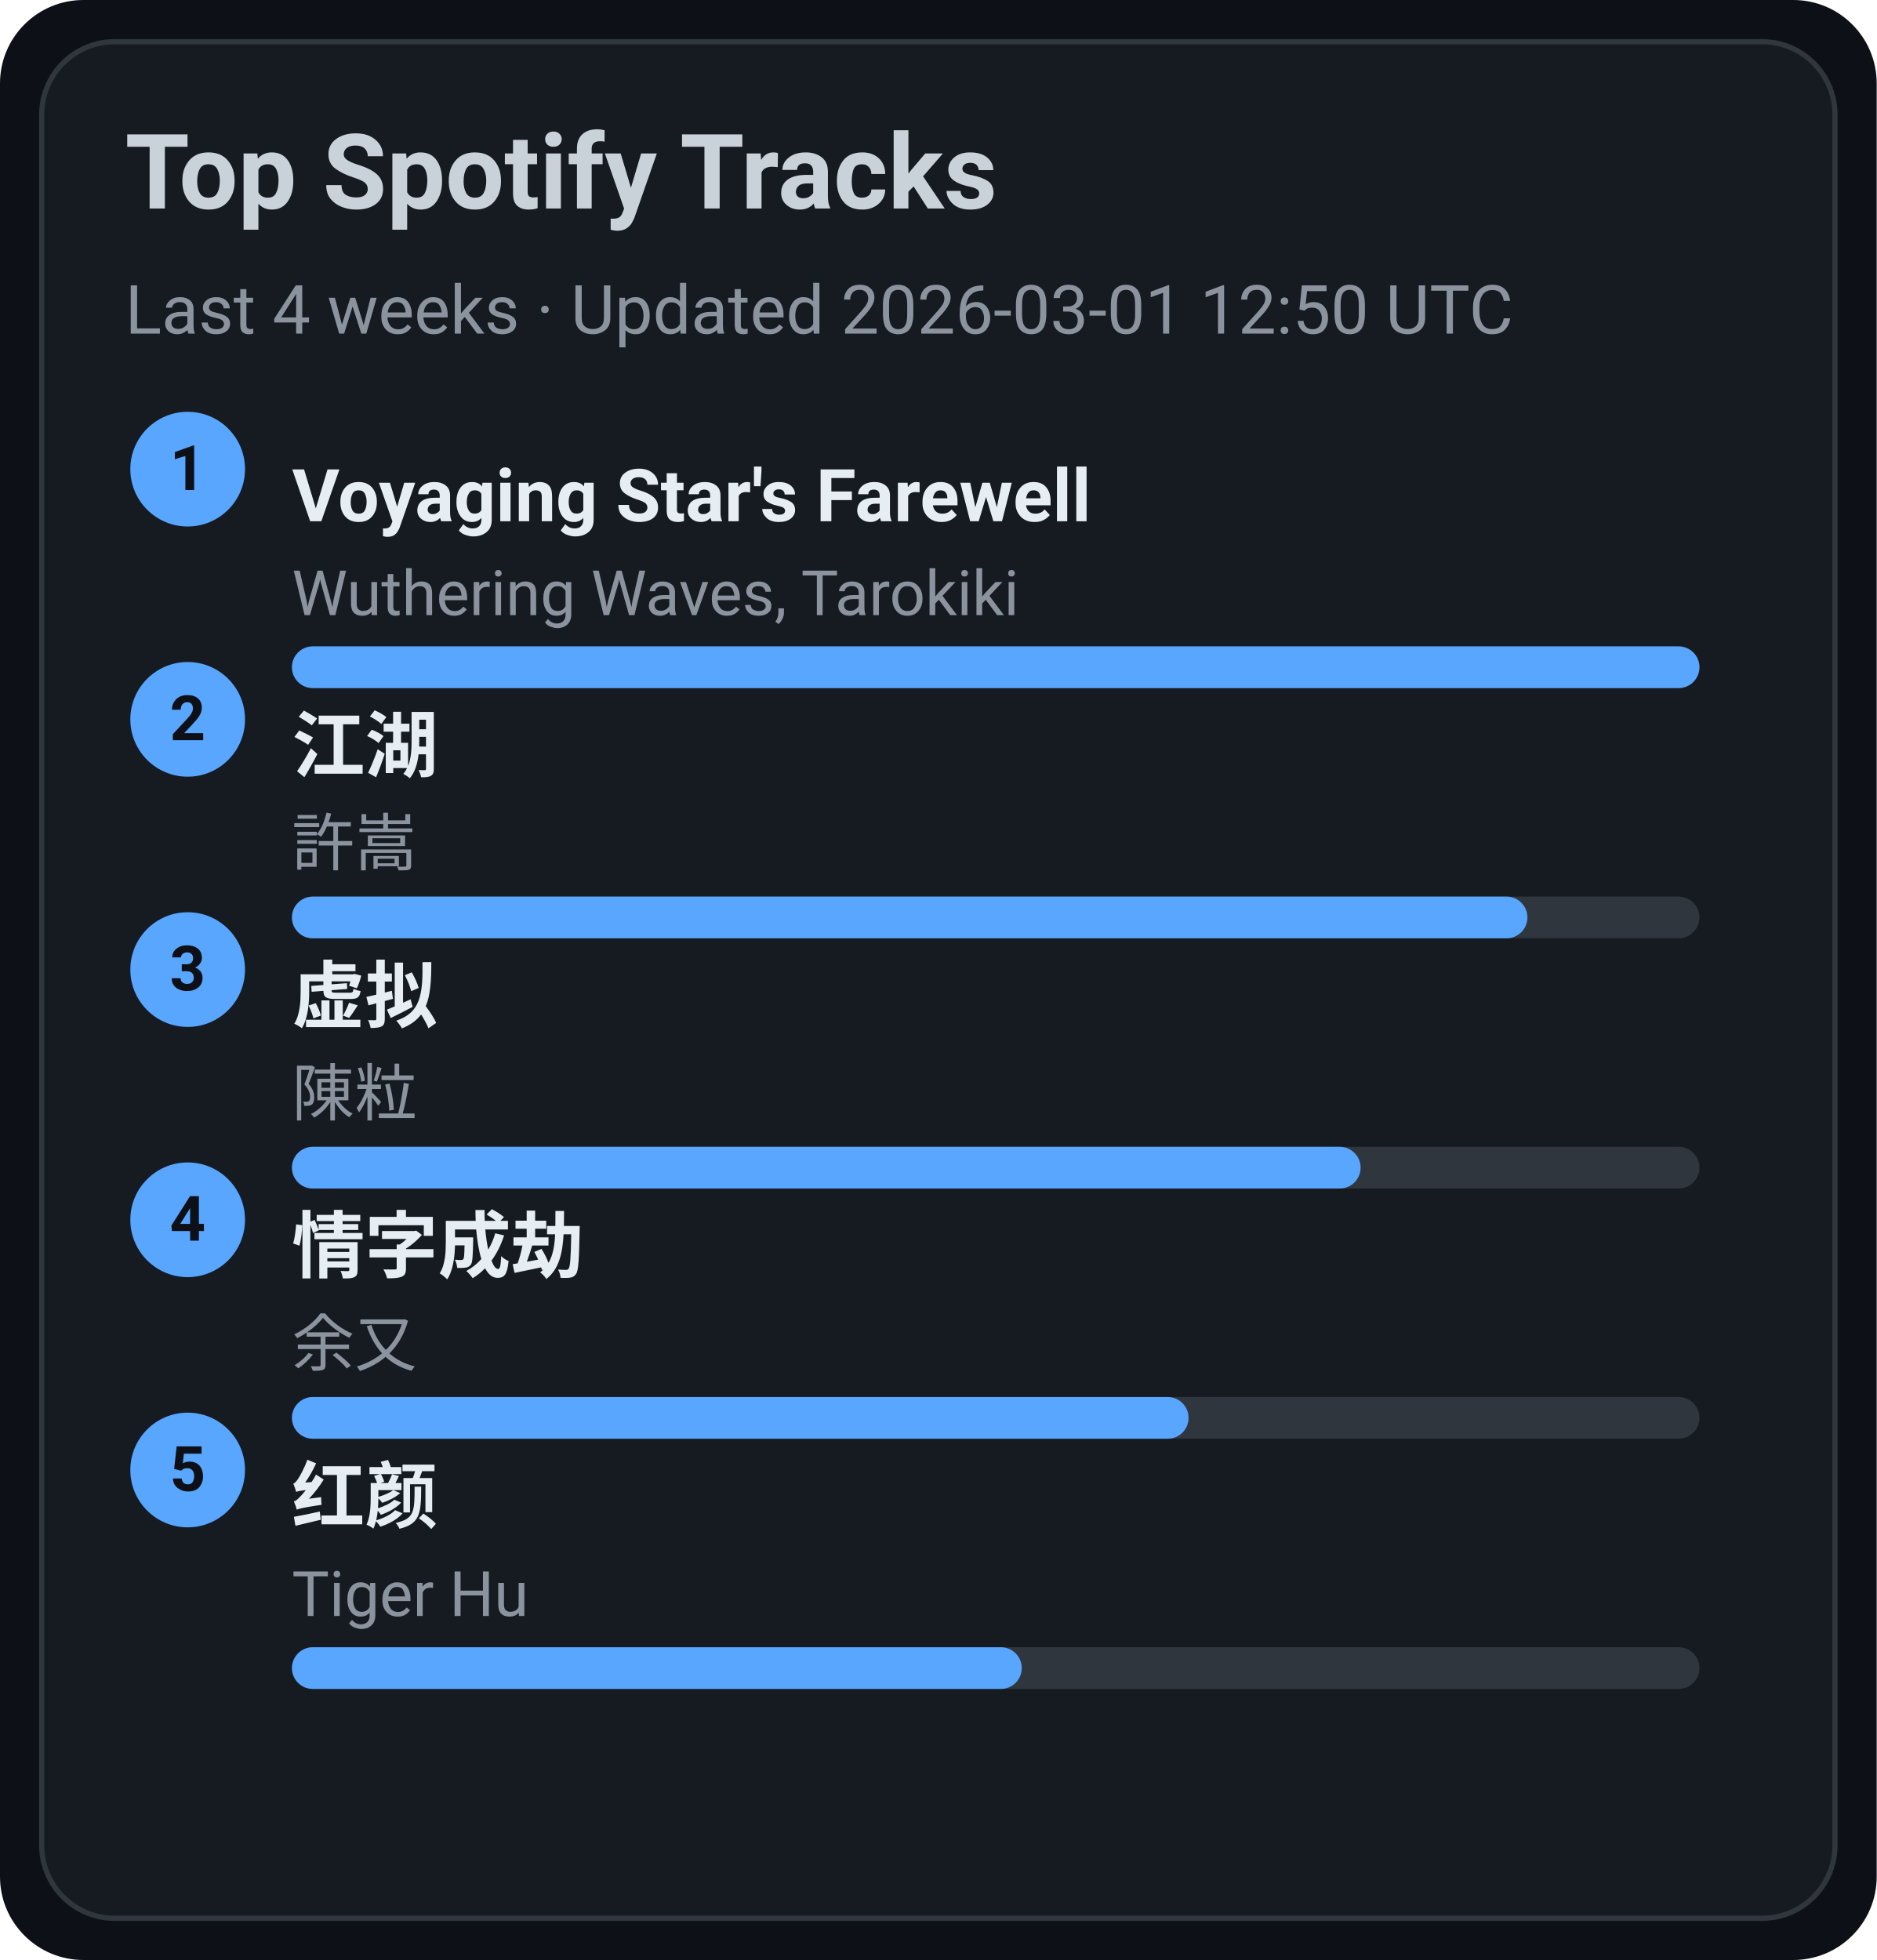
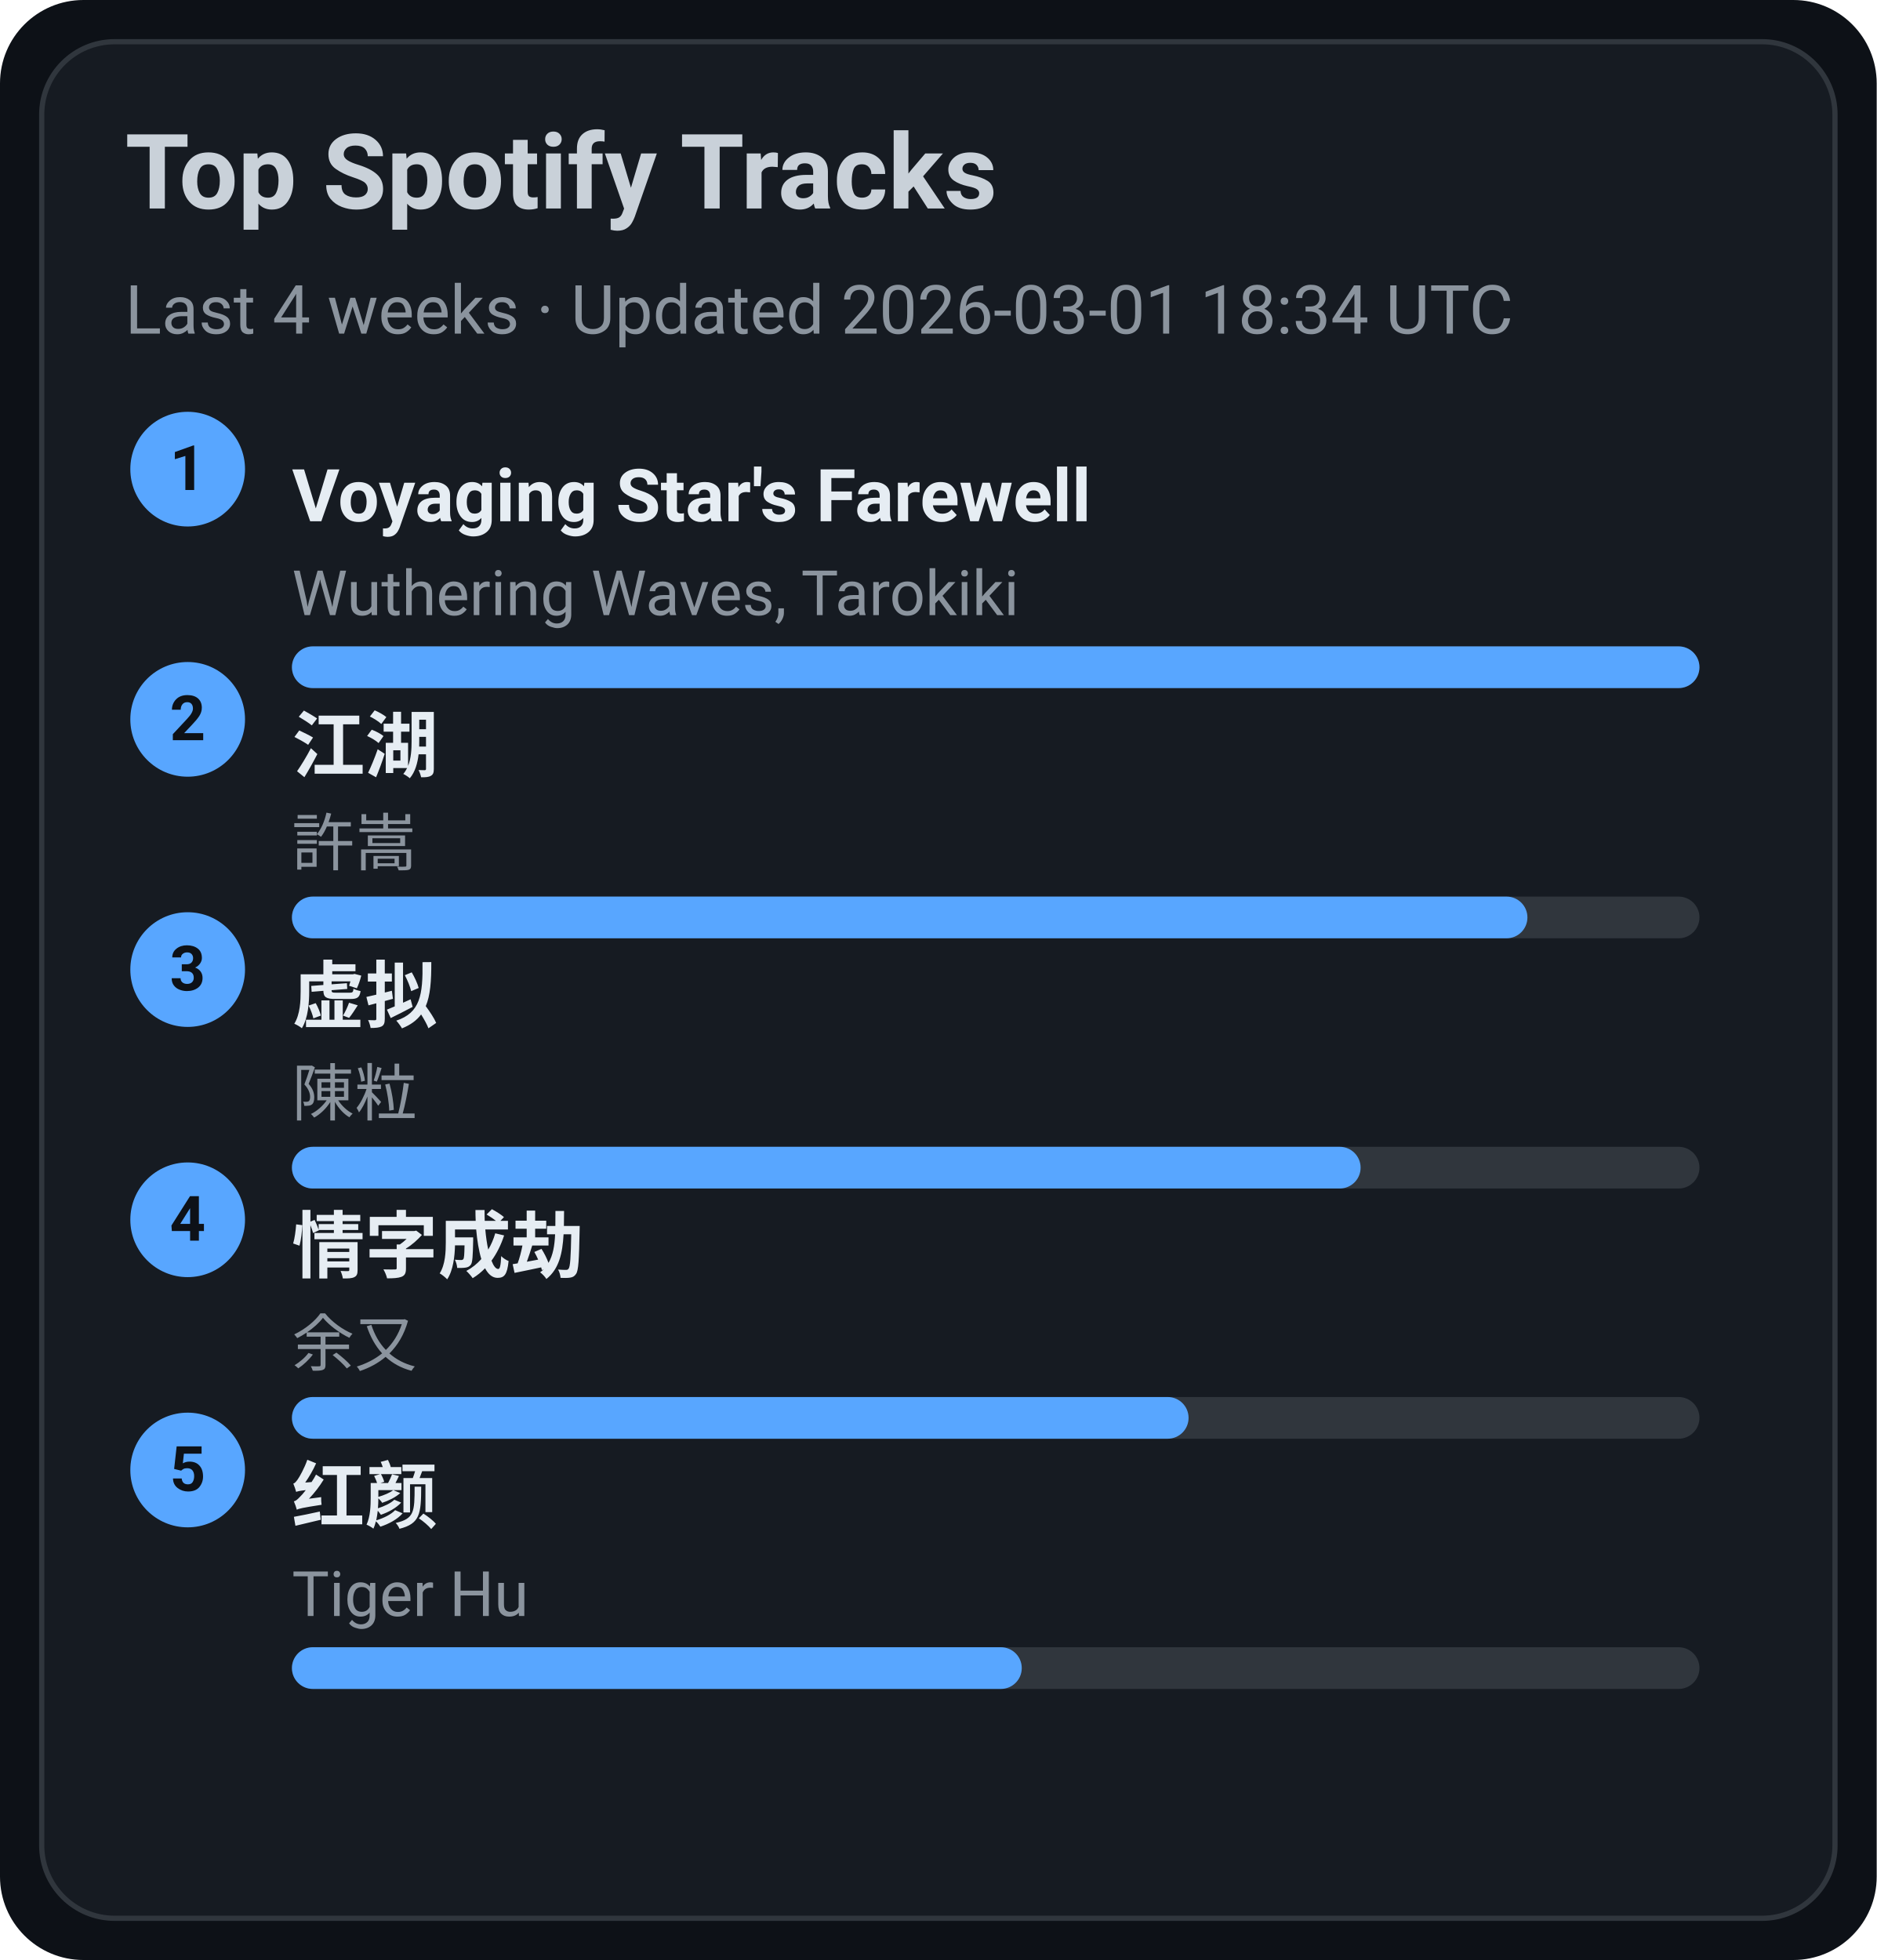
<svg xmlns="http://www.w3.org/2000/svg" width="360" height="376" viewBox="0 0 360 376">
  <style>text{font-family:-apple-system,BlinkMacSystemFont,Segoe UI,Roboto,Ubuntu,Helvetica Neue,Arial,Noto Sans,sans-serif}</style>
  <rect width="360" height="376" rx="16" fill="#0d1117" />
  <rect x="8" y="8" width="344" height="360" rx="14" fill="#161b22" stroke="#30363d" />
  <text x="24" y="40" font-size="20" fill="#c9d1d9" font-weight="600">Top Spotify Tracks</text>
-   <text x="24" y="64" font-size="13" fill="#8b949e">Last 4 weeks · Updated 2026-03-01 12:50 UTC</text>
+   <text x="24" y="64" font-size="13" fill="#8b949e">Last 4 weeks · Updated 2026-03-01 18:34 UTC</text>
  <circle cx="36" cy="90" r="11" fill="#58a6ff" />
  <text x="36" y="94" text-anchor="middle" font-size="12" fill="#0d1117" font-weight="700">1</text>
  <a href="https://open.spotify.com/track/3uI2KolgU1Pt41ywffsggr" target="_blank" rel="noopener noreferrer">
    <text x="56" y="100" font-size="14" fill="#e6edf3" font-weight="600">Voyaging Star's Farewell</text>
  </a>
  <text x="56" y="118" font-size="12" fill="#8b949e">Wuthering Waves, Tarokiki</text>
  <rect x="56" y="124" width="270" height="8" rx="4" fill="#30363d" />
  <rect x="56" y="124" width="270" height="8" rx="4" fill="#58a6ff" />
  <circle cx="36" cy="138" r="11" fill="#58a6ff" />
  <text x="36" y="142" text-anchor="middle" font-size="12" fill="#0d1117" font-weight="700">2</text>
  <a href="https://open.spotify.com/track/03PCdwqajii1xgp7WIozzC" target="_blank" rel="noopener noreferrer">
    <text x="56" y="148" font-size="14" fill="#e6edf3" font-weight="600">江湖</text>
  </a>
  <text x="56" y="166" font-size="12" fill="#8b949e">許嵩</text>
  <rect x="56" y="172" width="270" height="8" rx="4" fill="#30363d" />
  <rect x="56" y="172" width="237" height="8" rx="4" fill="#58a6ff" />
  <circle cx="36" cy="186" r="11" fill="#58a6ff" />
  <text x="36" y="190" text-anchor="middle" font-size="12" fill="#0d1117" font-weight="700">3</text>
  <a href="https://open.spotify.com/track/5l9sg05BhpfsdLfRvjGsAf" target="_blank" rel="noopener noreferrer">
    <text x="56" y="196" font-size="14" fill="#e6edf3" font-weight="600">虚拟</text>
  </a>
  <text x="56" y="214" font-size="12" fill="#8b949e">陳粒</text>
  <rect x="56" y="220" width="270" height="8" rx="4" fill="#30363d" />
  <rect x="56" y="220" width="205" height="8" rx="4" fill="#58a6ff" />
  <circle cx="36" cy="234" r="11" fill="#58a6ff" />
  <text x="36" y="238" text-anchor="middle" font-size="12" fill="#0d1117" font-weight="700">4</text>
  <a href="https://open.spotify.com/track/6PLof7Z5mvbp9im83J4m3m" target="_blank" rel="noopener noreferrer">
    <text x="56" y="244" font-size="14" fill="#e6edf3" font-weight="600">情字成劫</text>
  </a>
  <text x="56" y="262" font-size="12" fill="#8b949e">余又</text>
  <rect x="56" y="268" width="270" height="8" rx="4" fill="#30363d" />
  <rect x="56" y="268" width="172" height="8" rx="4" fill="#58a6ff" />
  <circle cx="36" cy="282" r="11" fill="#58a6ff" />
  <text x="36" y="286" text-anchor="middle" font-size="12" fill="#0d1117" font-weight="700">5</text>
  <a href="https://open.spotify.com/track/6Q7OE4tvrUOIvIDY2EC5Im" target="_blank" rel="noopener noreferrer">
    <text x="56" y="292" font-size="14" fill="#e6edf3" font-weight="600">红颜</text>
  </a>
  <text x="56" y="310" font-size="12" fill="#8b949e">Tiger Hu</text>
  <rect x="56" y="316" width="270" height="8" rx="4" fill="#30363d" />
  <rect x="56" y="316" width="140" height="8" rx="4" fill="#58a6ff" />
</svg>
